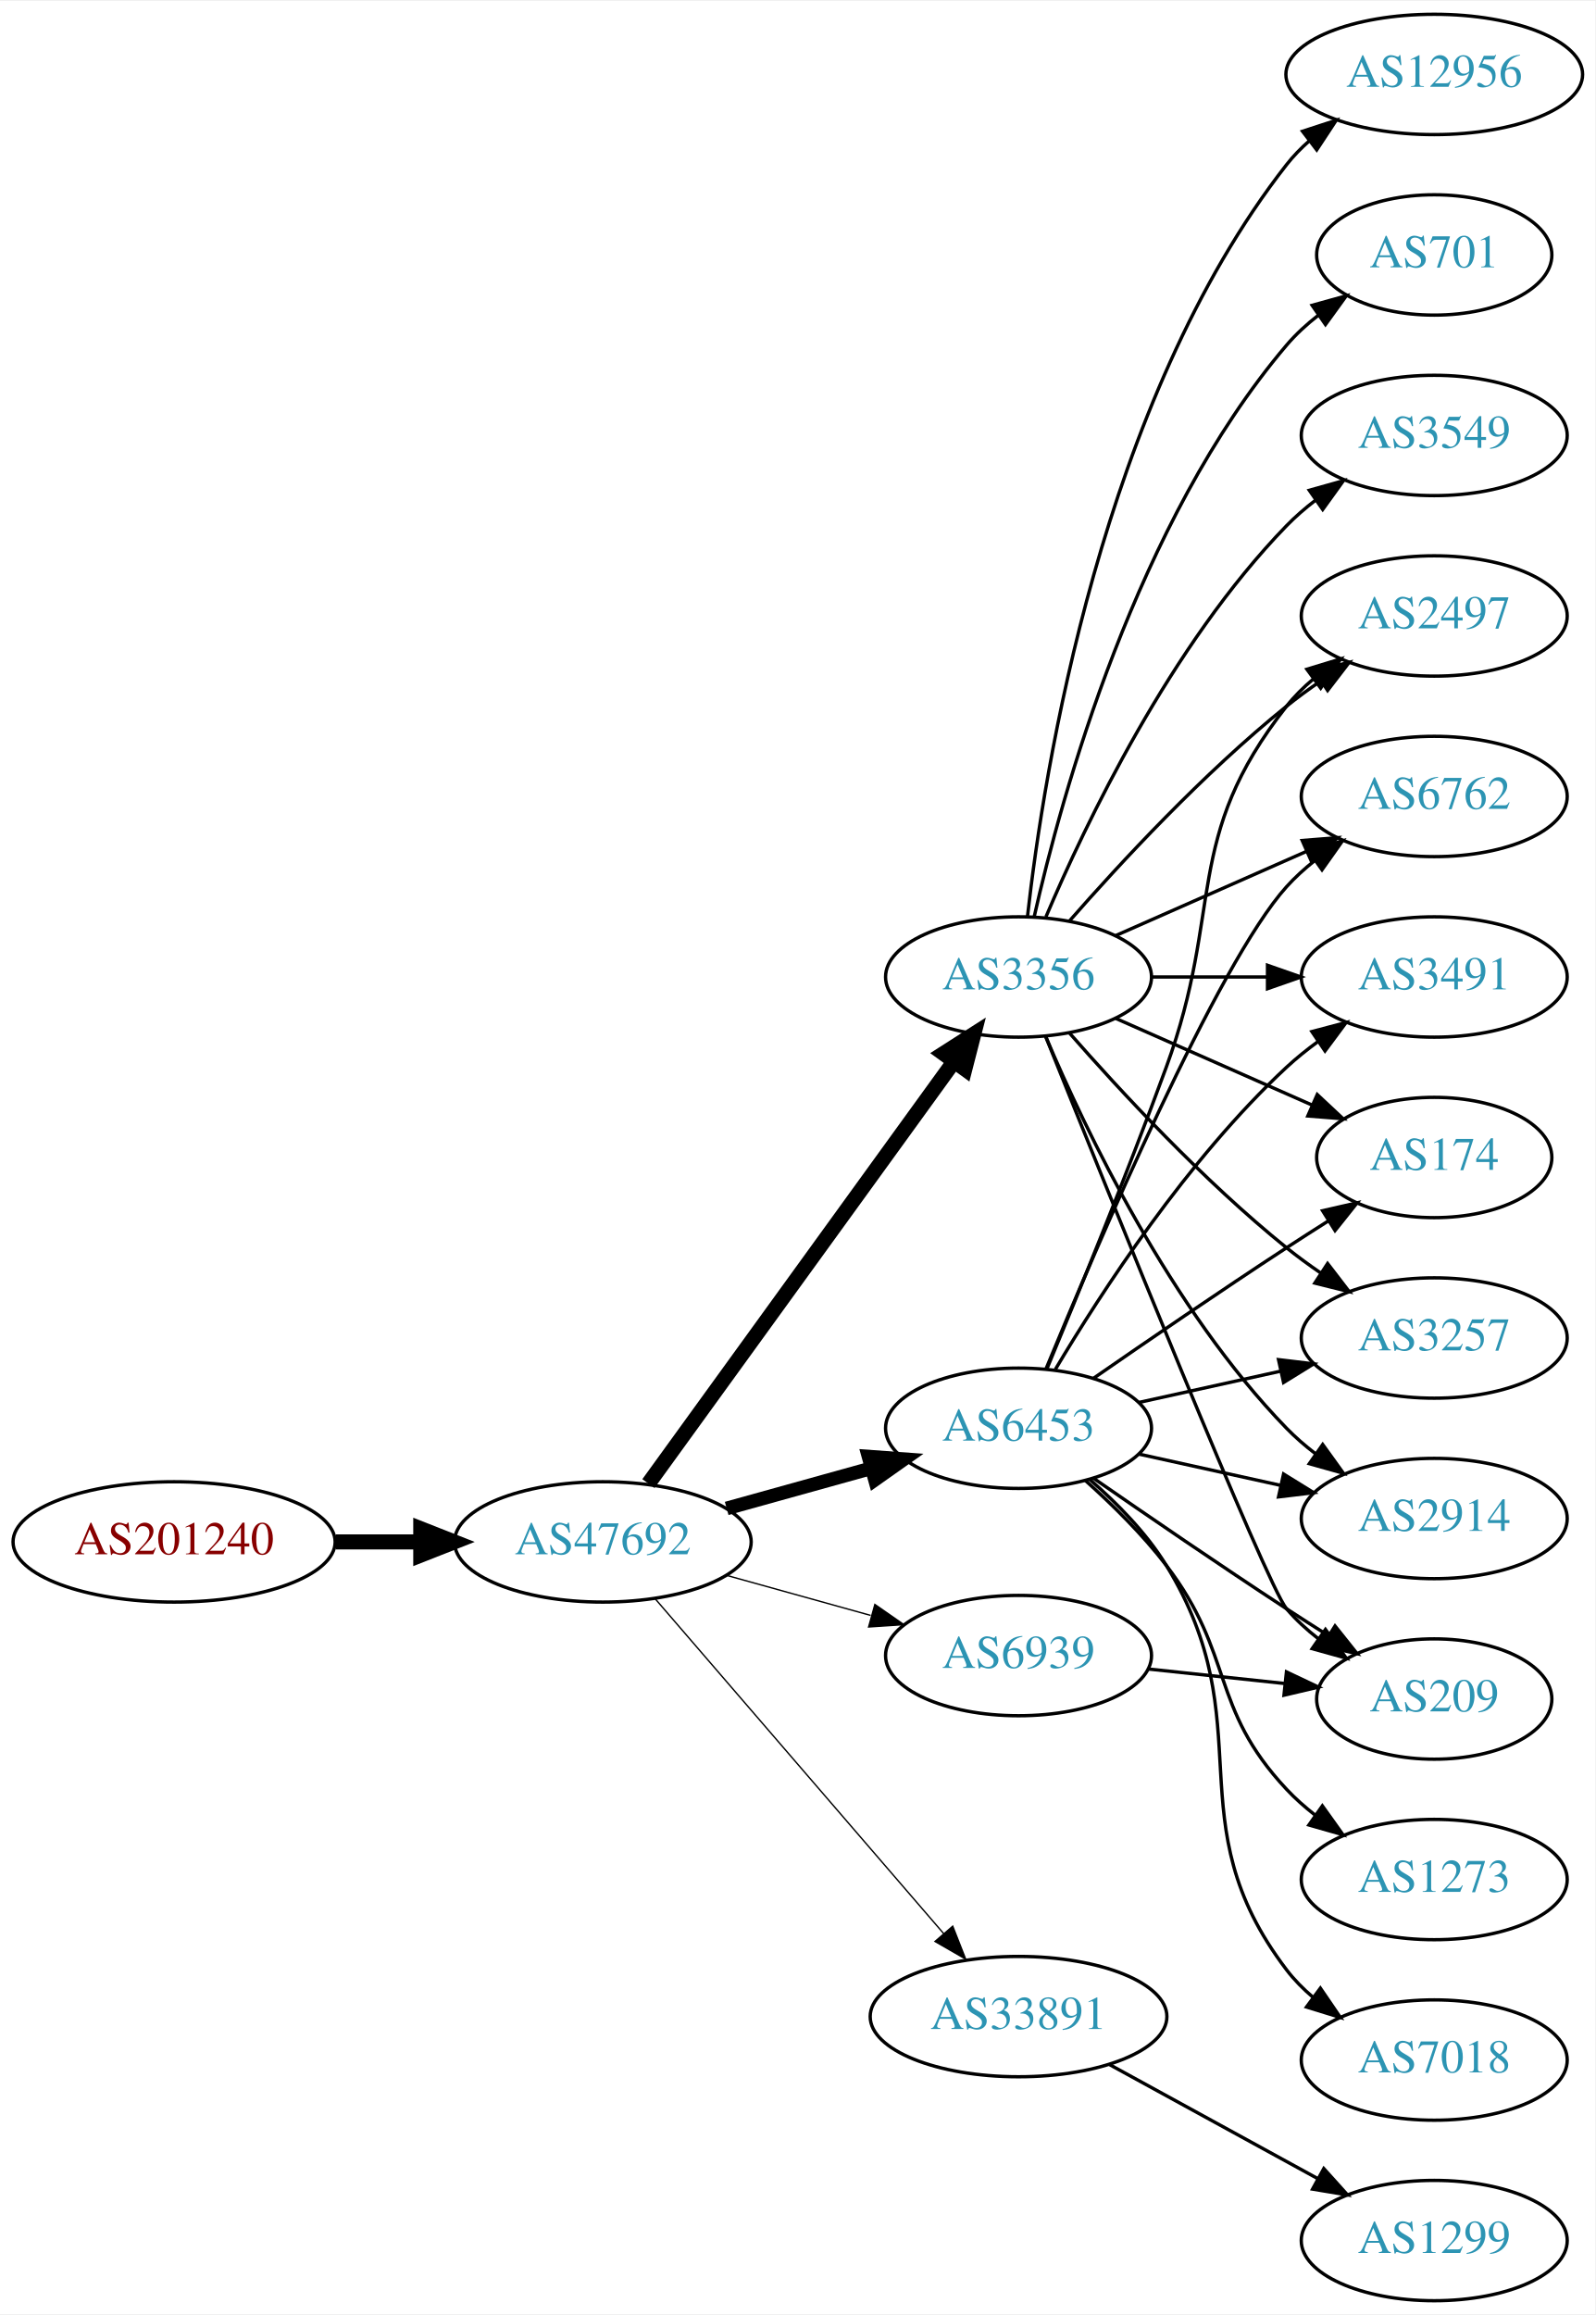
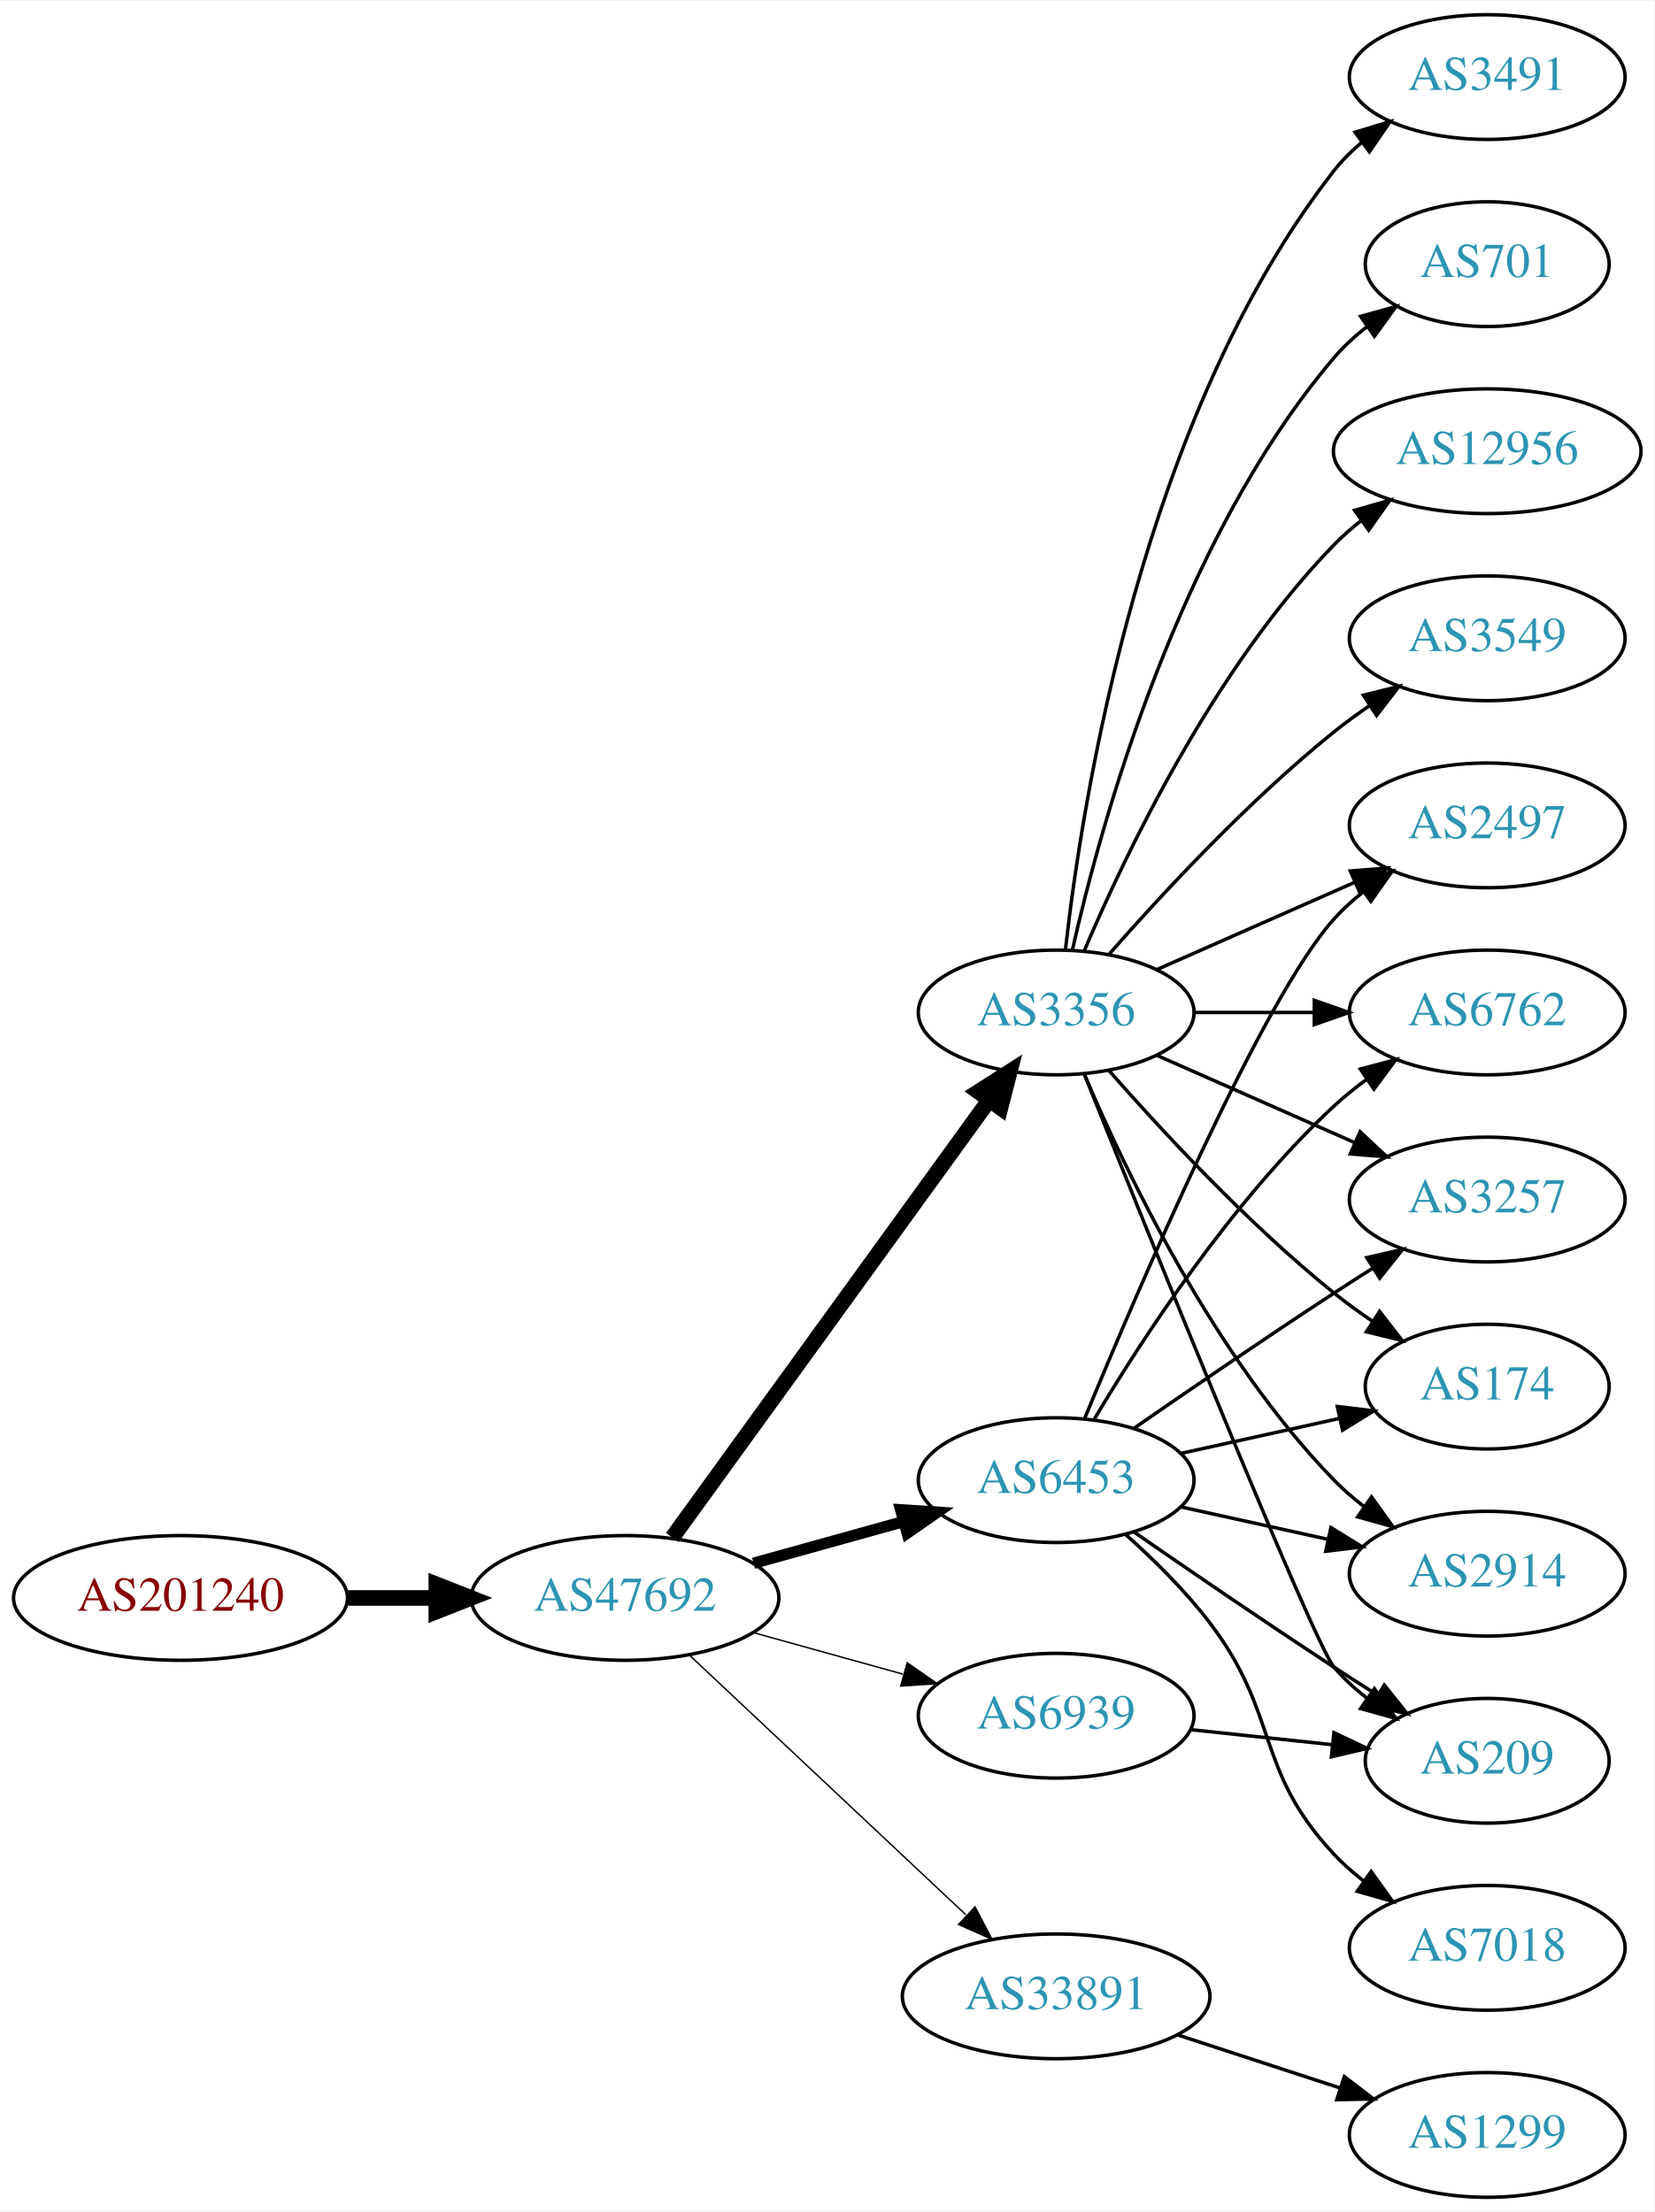
- <svg xmlns="http://www.w3.org/2000/svg" xmlns:xlink="http://www.w3.org/1999/xlink" width="477pt" height="692pt" viewBox="0.00 0.00 477.37 692.00">
-   <g id="graph0" class="graph" transform="scale(1 1) rotate(0) translate(4 688)">
-     <polygon fill="white" stroke="none" points="-4,4 -4,-688 473.368,-688 473.368,4 -4,4" />
+ <svg xmlns="http://www.w3.org/2000/svg" xmlns:xlink="http://www.w3.org/1999/xlink" width="477pt" height="638pt" viewBox="0.00 0.00 477.37 638.00">
+   <g id="graph0" class="graph" transform="scale(1 1) rotate(0) translate(4 634)">
+     <polygon fill="white" stroke="none" points="-4,4 -4,-634 473.368,-634 473.368,4 -4,4" />
    <g id="node1" class="node">
      <g id="a_node1">
        <a xlink:href="/asn/201240" xlink:title="AS201240 ~ OpenIoT [AT]">
-           <ellipse fill="#ffffff" stroke="black" cx="48.096" cy="-227" rx="48.192" ry="18" />
-           <text text-anchor="middle" x="48.096" y="-223.3" font-family="Times,serif" font-size="14.00" fill="#880000">AS201240</text>
+           <ellipse fill="#ffffff" stroke="black" cx="48.096" cy="-173" rx="48.192" ry="18" />
+           <text text-anchor="middle" x="48.096" y="-169.3" font-family="Times,serif" font-size="14.00" fill="#880000">AS201240</text>
        </a>
      </g>
    </g>
    <g id="node2" class="node">
      <g id="a_node2">
        <a xlink:href="/asn/47692" xlink:title="AS47692 ~ Nessus GmbH [AT]">
-           <ellipse fill="#ffffff" stroke="black" cx="176.388" cy="-227" rx="44.393" ry="18" />
-           <text text-anchor="middle" x="176.388" y="-223.3" font-family="Times,serif" font-size="14.00" fill="#2c94b3">AS47692</text>
+           <ellipse fill="#ffffff" stroke="black" cx="176.388" cy="-173" rx="44.393" ry="18" />
+           <text text-anchor="middle" x="176.388" y="-169.3" font-family="Times,serif" font-size="14.00" fill="#2c94b3">AS47692</text>
        </a>
      </g>
    </g>
    <g id="edge1" class="edge">
-       <path fill="none" stroke="black" stroke-width="4.5" d="M96.481,-227C104.742,-227 113.386,-227 121.799,-227" />
-       <polygon fill="black" stroke="black" stroke-width="4.5" points="121.904,-230.938 131.904,-227 121.904,-223.063 121.904,-230.938" />
+       <path fill="none" stroke="black" stroke-width="4.5" d="M96.481,-173C104.742,-173 113.386,-173 121.799,-173" />
+       <polygon fill="black" stroke="black" stroke-width="4.5" points="121.904,-176.938 131.904,-173 121.904,-169.063 121.904,-176.938" />
    </g>
    <g id="node3" class="node">
      <g id="a_node3">
        <a xlink:href="/asn/3356" xlink:title="AS3356 ~ Level 3 Parent, LLC [US]">
-           <ellipse fill="#ffffff" stroke="black" cx="300.78" cy="-396" rx="39.794" ry="18" />
-           <text text-anchor="middle" x="300.78" y="-392.3" font-family="Times,serif" font-size="14.00" fill="#2c94b3">AS3356</text>
+           <ellipse fill="#ffffff" stroke="black" cx="300.78" cy="-342" rx="39.794" ry="18" />
+           <text text-anchor="middle" x="300.78" y="-338.3" font-family="Times,serif" font-size="14.00" fill="#2c94b3">AS3356</text>
        </a>
      </g>
    </g>
    <g id="edge2" class="edge">
-       <path fill="none" stroke="black" stroke-width="4.5" d="M190.025,-244.449C211.758,-274.459 256.297,-335.959 281.444,-370.682" />
-       <polygon fill="black" stroke="black" stroke-width="4.5" points="278.339,-373.108 287.394,-378.897 284.717,-368.488 278.339,-373.108" />
+       <path fill="none" stroke="black" stroke-width="4.5" d="M190.025,-190.449C211.758,-220.459 256.297,-281.959 281.444,-316.682" />
+       <polygon fill="black" stroke="black" stroke-width="4.5" points="278.339,-319.108 287.394,-324.897 284.717,-314.488 278.339,-319.108" />
    </g>
    <g id="node4" class="node">
      <g id="a_node4">
        <a xlink:href="/asn/6453" xlink:title="AS6453 ~ TATA COMMUNICATIONS (AMERICA) INC [US]">
-           <ellipse fill="#ffffff" stroke="black" cx="300.78" cy="-261" rx="39.794" ry="18" />
-           <text text-anchor="middle" x="300.78" y="-257.3" font-family="Times,serif" font-size="14.00" fill="#2c94b3">AS6453</text>
+           <ellipse fill="#ffffff" stroke="black" cx="300.78" cy="-207" rx="39.794" ry="18" />
+           <text text-anchor="middle" x="300.78" y="-203.3" font-family="Times,serif" font-size="14.00" fill="#2c94b3">AS6453</text>
        </a>
      </g>
    </g>
    <g id="edge3" class="edge">
-       <path fill="none" stroke="black" stroke-width="4.091" d="M213.447,-237.017C226.952,-240.769 242.433,-245.069 256.522,-248.983" />
-       <polygon fill="black" stroke="black" stroke-width="4.091" points="255.894,-252.524 266.487,-251.751 257.81,-245.626 255.894,-252.524" />
+       <path fill="none" stroke="black" stroke-width="3.273" d="M213.447,-183.017C226.952,-186.769 242.433,-191.069 256.522,-194.983" />
+       <polygon fill="black" stroke="black" stroke-width="3.273" points="255.915,-198.447 266.487,-197.751 257.789,-191.702 255.915,-198.447" />
    </g>
    <g id="node5" class="node">
      <g id="a_node5">
-         <a xlink:href="/asn/6939" xlink:title="AS6939 ~ Hurricane Electric LLC [US]">
-           <ellipse fill="#ffffff" stroke="black" cx="300.78" cy="-193" rx="39.794" ry="18" />
-           <text text-anchor="middle" x="300.78" y="-189.3" font-family="Times,serif" font-size="14.00" fill="#2c94b3">AS6939</text>
+         <a xlink:href="/asn/33891" xlink:title="AS33891 ~ CORE-BACKBONE GMBH GLOBAL NETWORK [DE]">
+           <ellipse fill="#ffffff" stroke="black" cx="300.78" cy="-58" rx="44.393" ry="18" />
+           <text text-anchor="middle" x="300.78" y="-54.3" font-family="Times,serif" font-size="14.00" fill="#2c94b3">AS33891</text>
        </a>
      </g>
    </g>
    <g id="edge4" class="edge">
-       <path fill="none" stroke="black" stroke-width="0.409" d="M213.447,-216.983C226.952,-213.231 242.433,-208.931 256.522,-205.017" />
-       <polygon fill="black" stroke="black" stroke-width="0.409" points="257.789,-208.298 266.487,-202.249 255.915,-201.553 257.789,-208.298" />
+       <path fill="none" stroke="black" stroke-width="0.409" d="M194.923,-156.523C215.827,-136.882 250.912,-103.916 274.685,-81.579" />
+       <polygon fill="black" stroke="black" stroke-width="0.409" points="277.385,-83.844 282.276,-74.446 272.592,-78.743 277.385,-83.844" />
    </g>
    <g id="node6" class="node">
      <g id="a_node6">
-         <a xlink:href="/asn/33891" xlink:title="AS33891 ~ CORE-BACKBONE GMBH GLOBAL NETWORK [DE]">
-           <ellipse fill="#ffffff" stroke="black" cx="300.78" cy="-85" rx="44.393" ry="18" />
-           <text text-anchor="middle" x="300.78" y="-81.3" font-family="Times,serif" font-size="14.00" fill="#2c94b3">AS33891</text>
+         <a xlink:href="/asn/6939" xlink:title="AS6939 ~ Hurricane Electric LLC [US]">
+           <ellipse fill="#ffffff" stroke="black" cx="300.78" cy="-139" rx="39.794" ry="18" />
+           <text text-anchor="middle" x="300.78" y="-135.3" font-family="Times,serif" font-size="14.00" fill="#2c94b3">AS6939</text>
        </a>
      </g>
    </g>
    <g id="edge5" class="edge">
-       <path fill="none" stroke="black" stroke-width="0.409" d="M192.151,-209.871C213.654,-184.924 253.711,-138.45 278.428,-109.773" />
-       <polygon fill="black" stroke="black" stroke-width="0.409" points="281.086,-112.049 284.964,-102.189 275.784,-107.479 281.086,-112.049" />
+       <path fill="none" stroke="black" stroke-width="0.409" d="M213.447,-162.983C226.952,-159.231 242.433,-154.931 256.522,-151.017" />
+       <polygon fill="black" stroke="black" stroke-width="0.409" points="257.789,-154.298 266.487,-148.249 255.915,-147.553 257.789,-154.298" />
    </g>
    <g id="node7" class="node">
      <g id="a_node7">
-         <a xlink:href="/asn/174" xlink:title="AS174 ~ Cogent Communications [US]">
-           <ellipse fill="#ffffff" stroke="black" cx="425.172" cy="-342" rx="35.194" ry="18" />
-           <text text-anchor="middle" x="425.172" y="-338.3" font-family="Times,serif" font-size="14.00" fill="#2c94b3">AS174</text>
-         </a>
-       </g>
-     </g>
-     <g id="edge6" class="edge">
-       <path fill="none" stroke="black" d="M329.859,-383.611C347.288,-375.922 369.845,-365.969 388.528,-357.726" />
-       <polygon fill="black" stroke="black" points="390.162,-360.831 397.898,-353.592 387.336,-354.427 390.162,-360.831" />
-     </g>
-     <g id="node8" class="node">
-       <g id="a_node8">
-         <a xlink:href="/asn/12956" xlink:title="AS12956 ~ TELXIUS [ES]">
-           <ellipse fill="#ffffff" stroke="black" cx="425.172" cy="-666" rx="44.393" ry="18" />
-           <text text-anchor="middle" x="425.172" y="-662.3" font-family="Times,serif" font-size="14.00" fill="#2c94b3">AS12956</text>
-         </a>
-       </g>
-     </g>
-     <g id="edge7" class="edge">
-       <path fill="none" stroke="black" d="M303.459,-414.129C308.29,-457.368 325.63,-568.216 380.976,-639 382.991,-641.578 385.327,-643.974 387.847,-646.188" />
-       <polygon fill="black" stroke="black" points="385.757,-648.996 395.829,-652.281 390.004,-643.432 385.757,-648.996" />
-     </g>
-     <g id="node9" class="node">
-       <g id="a_node9">
        <a xlink:href="/asn/3257" xlink:title="AS3257 ~ GTT [DE]">
          <ellipse fill="#ffffff" stroke="black" cx="425.172" cy="-288" rx="39.794" ry="18" />
          <text text-anchor="middle" x="425.172" y="-284.3" font-family="Times,serif" font-size="14.00" fill="#2c94b3">AS3257</text>
        </a>
      </g>
    </g>
+     <g id="edge6" class="edge">
+       <path fill="none" stroke="black" d="M329.859,-329.611C346.807,-322.134 368.604,-312.517 386.974,-304.412" />
+       <polygon fill="black" stroke="black" points="388.487,-307.57 396.223,-300.331 385.661,-301.166 388.487,-307.57" />
+     </g>
+     <g id="node8" class="node">
+       <g id="a_node8">
+         <a xlink:href="/asn/174" xlink:title="AS174 ~ Cogent Communications [US]">
+           <ellipse fill="#ffffff" stroke="black" cx="425.172" cy="-234" rx="35.194" ry="18" />
+           <text text-anchor="middle" x="425.172" y="-230.3" font-family="Times,serif" font-size="14.00" fill="#2c94b3">AS174</text>
+         </a>
+       </g>
+     </g>
+     <g id="edge7" class="edge">
+       <path fill="none" stroke="black" d="M315.932,-325.337C331.034,-308.106 356.155,-280.976 380.976,-261 384.481,-258.179 388.299,-255.413 392.167,-252.792" />
+       <polygon fill="black" stroke="black" points="394.124,-255.694 400.613,-247.318 390.317,-249.82 394.124,-255.694" />
+     </g>
+     <g id="node9" class="node">
+       <g id="a_node9">
+         <a xlink:href="/asn/3491" xlink:title="AS3491 ~ PCCW Global, Inc. [US]">
+           <ellipse fill="#ffffff" stroke="black" cx="425.172" cy="-612" rx="39.794" ry="18" />
+           <text text-anchor="middle" x="425.172" y="-608.3" font-family="Times,serif" font-size="14.00" fill="#2c94b3">AS3491</text>
+         </a>
+       </g>
+     </g>
    <g id="edge8" class="edge">
-       <path fill="none" stroke="black" d="M315.932,-379.337C331.034,-362.106 356.155,-334.976 380.976,-315 384.231,-312.38 387.756,-309.808 391.341,-307.354" />
-       <polygon fill="black" stroke="black" points="393.26,-310.281 399.714,-301.879 389.429,-304.423 393.26,-310.281" />
+       <path fill="none" stroke="black" d="M303.459,-360.129C308.29,-403.368 325.63,-514.216 380.976,-585 383.291,-587.961 386.028,-590.683 388.983,-593.164" />
+       <polygon fill="black" stroke="black" points="387.039,-596.078 397.174,-599.165 391.176,-590.432 387.039,-596.078" />
    </g>
    <g id="node10" class="node">
      <g id="a_node10">
        <a xlink:href="/asn/2914" xlink:title="AS2914 ~ NTT America, Inc. [US]">
-           <ellipse fill="#ffffff" stroke="black" cx="425.172" cy="-234" rx="39.794" ry="18" />
-           <text text-anchor="middle" x="425.172" y="-230.3" font-family="Times,serif" font-size="14.00" fill="#2c94b3">AS2914</text>
+           <ellipse fill="#ffffff" stroke="black" cx="425.172" cy="-180" rx="39.794" ry="18" />
+           <text text-anchor="middle" x="425.172" y="-176.3" font-family="Times,serif" font-size="14.00" fill="#2c94b3">AS2914</text>
        </a>
      </g>
    </g>
    <g id="edge9" class="edge">
-       <path fill="none" stroke="black" d="M308.97,-378.025C320.737,-350.318 346.312,-296.652 380.976,-261 383.596,-258.305 386.537,-255.761 389.619,-253.392" />
-       <polygon fill="black" stroke="black" points="391.795,-256.141 397.988,-247.545 387.786,-250.403 391.795,-256.141" />
+       <path fill="none" stroke="black" d="M308.97,-324.025C320.737,-296.318 346.312,-242.652 380.976,-207 383.596,-204.305 386.537,-201.761 389.619,-199.392" />
+       <polygon fill="black" stroke="black" points="391.795,-202.141 397.988,-193.545 387.786,-196.403 391.795,-202.141" />
    </g>
    <g id="node11" class="node">
      <g id="a_node11">
-         <a xlink:href="/asn/701" xlink:title="AS701 ~ UUNET [US]">
-           <ellipse fill="#ffffff" stroke="black" cx="425.172" cy="-612" rx="35.194" ry="18" />
-           <text text-anchor="middle" x="425.172" y="-608.3" font-family="Times,serif" font-size="14.00" fill="#2c94b3">AS701</text>
+         <a xlink:href="/asn/209" xlink:title="AS209 ~ CenturyLink Communications, LLC [US]">
+           <ellipse fill="#ffffff" stroke="black" cx="425.172" cy="-126" rx="35.194" ry="18" />
+           <text text-anchor="middle" x="425.172" y="-122.3" font-family="Times,serif" font-size="14.00" fill="#2c94b3">AS209</text>
        </a>
      </g>
    </g>
    <g id="edge10" class="edge">
-       <path fill="none" stroke="black" d="M305.474,-414.075C313.613,-450.148 336.046,-532.14 380.976,-585 383.746,-588.26 387.012,-591.252 390.488,-593.961" />
-       <polygon fill="black" stroke="black" points="388.631,-596.932 398.841,-599.761 392.623,-591.182 388.631,-596.932" />
+       <path fill="none" stroke="black" d="M308.85,-324.319C327.145,-278.682 375.028,-159.997 380.976,-153 383.746,-149.74 387.012,-146.748 390.488,-144.039" />
+       <polygon fill="black" stroke="black" points="392.623,-146.818 398.841,-138.239 388.631,-141.068 392.623,-146.818" />
    </g>
    <g id="node12" class="node">
      <g id="a_node12">
-         <a xlink:href="/asn/3549" xlink:title="AS3549 ~ Level 3 Parent, LLC [US]">
-           <ellipse fill="#ffffff" stroke="black" cx="425.172" cy="-558" rx="39.794" ry="18" />
-           <text text-anchor="middle" x="425.172" y="-554.3" font-family="Times,serif" font-size="14.00" fill="#2c94b3">AS3549</text>
+         <a xlink:href="/asn/701" xlink:title="AS701 ~ UUNET [US]">
+           <ellipse fill="#ffffff" stroke="black" cx="425.172" cy="-558" rx="35.194" ry="18" />
+           <text text-anchor="middle" x="425.172" y="-554.3" font-family="Times,serif" font-size="14.00" fill="#2c94b3">AS701</text>
        </a>
      </g>
    </g>
    <g id="edge11" class="edge">
-       <path fill="none" stroke="black" d="M308.97,-413.975C320.737,-441.682 346.312,-495.348 380.976,-531 383.596,-533.695 386.537,-536.239 389.619,-538.608" />
-       <polygon fill="black" stroke="black" points="387.786,-541.597 397.988,-544.455 391.795,-535.859 387.786,-541.597" />
+       <path fill="none" stroke="black" d="M305.474,-360.075C313.613,-396.148 336.046,-478.14 380.976,-531 383.746,-534.26 387.012,-537.252 390.488,-539.961" />
+       <polygon fill="black" stroke="black" points="388.631,-542.932 398.841,-545.761 392.623,-537.182 388.631,-542.932" />
    </g>
    <g id="node13" class="node">
      <g id="a_node13">
-         <a xlink:href="/asn/2497" xlink:title="AS2497 ~ Internet Initiative Japan Inc. [JP]">
-           <ellipse fill="#ffffff" stroke="black" cx="425.172" cy="-504" rx="39.794" ry="18" />
-           <text text-anchor="middle" x="425.172" y="-500.3" font-family="Times,serif" font-size="14.00" fill="#2c94b3">AS2497</text>
+         <a xlink:href="/asn/12956" xlink:title="AS12956 ~ TELXIUS [ES]">
+           <ellipse fill="#ffffff" stroke="black" cx="425.172" cy="-504" rx="44.393" ry="18" />
+           <text text-anchor="middle" x="425.172" y="-500.3" font-family="Times,serif" font-size="14.00" fill="#2c94b3">AS12956</text>
        </a>
      </g>
    </g>
    <g id="edge12" class="edge">
-       <path fill="none" stroke="black" d="M315.932,-412.663C331.034,-429.894 356.155,-457.024 380.976,-477 384.231,-479.62 387.756,-482.192 391.341,-484.646" />
-       <polygon fill="black" stroke="black" points="389.429,-487.577 399.714,-490.121 393.26,-481.719 389.429,-487.577" />
+       <path fill="none" stroke="black" d="M308.97,-359.975C320.737,-387.682 346.312,-441.348 380.976,-477 383.392,-479.485 386.08,-481.842 388.901,-484.051" />
+       <polygon fill="black" stroke="black" points="386.908,-486.929 397.086,-489.873 390.966,-481.225 386.908,-486.929" />
    </g>
    <g id="node14" class="node">
      <g id="a_node14">
-         <a xlink:href="/asn/6762" xlink:title="AS6762 ~ TELECOM ITALIA SPARKLE S.p.A. [IT]">
-           <ellipse fill="#ffffff" stroke="black" cx="425.172" cy="-450" rx="39.794" ry="18" />
-           <text text-anchor="middle" x="425.172" y="-446.3" font-family="Times,serif" font-size="14.00" fill="#2c94b3">AS6762</text>
+         <a xlink:href="/asn/2497" xlink:title="AS2497 ~ Internet Initiative Japan Inc. [JP]">
+           <ellipse fill="#ffffff" stroke="black" cx="425.172" cy="-396" rx="39.794" ry="18" />
+           <text text-anchor="middle" x="425.172" y="-392.3" font-family="Times,serif" font-size="14.00" fill="#2c94b3">AS2497</text>
        </a>
      </g>
    </g>
    <g id="edge13" class="edge">
-       <path fill="none" stroke="black" d="M329.859,-408.389C346.807,-415.866 368.604,-425.483 386.974,-433.588" />
-       <polygon fill="black" stroke="black" points="385.661,-436.834 396.223,-437.669 388.487,-430.43 385.661,-436.834" />
+       <path fill="none" stroke="black" d="M329.859,-354.389C346.807,-361.866 368.604,-371.483 386.974,-379.588" />
+       <polygon fill="black" stroke="black" points="385.661,-382.834 396.223,-383.669 388.487,-376.43 385.661,-382.834" />
    </g>
    <g id="node15" class="node">
      <g id="a_node15">
-         <a xlink:href="/asn/3491" xlink:title="AS3491 ~ PCCW Global, Inc. [US]">
-           <ellipse fill="#ffffff" stroke="black" cx="425.172" cy="-396" rx="39.794" ry="18" />
-           <text text-anchor="middle" x="425.172" y="-392.3" font-family="Times,serif" font-size="14.00" fill="#2c94b3">AS3491</text>
+         <a xlink:href="/asn/6762" xlink:title="AS6762 ~ TELECOM ITALIA SPARKLE S.p.A. [IT]">
+           <ellipse fill="#ffffff" stroke="black" cx="425.172" cy="-342" rx="39.794" ry="18" />
+           <text text-anchor="middle" x="425.172" y="-338.3" font-family="Times,serif" font-size="14.00" fill="#2c94b3">AS6762</text>
        </a>
      </g>
    </g>
    <g id="edge14" class="edge">
-       <path fill="none" stroke="black" d="M340.505,-396C351.444,-396 363.494,-396 374.961,-396" />
-       <polygon fill="black" stroke="black" points="375.278,-399.5 385.278,-396 375.278,-392.5 375.278,-399.5" />
+       <path fill="none" stroke="black" d="M340.505,-342C351.444,-342 363.494,-342 374.961,-342" />
+       <polygon fill="black" stroke="black" points="375.278,-345.5 385.278,-342 375.278,-338.5 375.278,-345.5" />
    </g>
    <g id="node16" class="node">
      <g id="a_node16">
-         <a xlink:href="/asn/209" xlink:title="AS209 ~ CenturyLink Communications, LLC [US]">
-           <ellipse fill="#ffffff" stroke="black" cx="425.172" cy="-180" rx="35.194" ry="18" />
-           <text text-anchor="middle" x="425.172" y="-176.3" font-family="Times,serif" font-size="14.00" fill="#2c94b3">AS209</text>
+         <a xlink:href="/asn/3549" xlink:title="AS3549 ~ Level 3 Parent, LLC [US]">
+           <ellipse fill="#ffffff" stroke="black" cx="425.172" cy="-450" rx="39.794" ry="18" />
+           <text text-anchor="middle" x="425.172" y="-446.3" font-family="Times,serif" font-size="14.00" fill="#2c94b3">AS3549</text>
        </a>
      </g>
    </g>
    <g id="edge15" class="edge">
-       <path fill="none" stroke="black" d="M308.85,-378.319C327.145,-332.682 375.028,-213.997 380.976,-207 383.746,-203.74 387.012,-200.748 390.488,-198.039" />
-       <polygon fill="black" stroke="black" points="392.623,-200.818 398.841,-192.239 388.631,-195.068 392.623,-200.818" />
+       <path fill="none" stroke="black" d="M315.932,-358.663C331.034,-375.894 356.155,-403.024 380.976,-423 384.231,-425.62 387.756,-428.192 391.341,-430.646" />
+       <polygon fill="black" stroke="black" points="389.429,-433.577 399.714,-436.121 393.26,-427.719 389.429,-433.577" />
+     </g>
+     <g id="edge20" class="edge">
+       <path fill="none" stroke="black" d="M323.137,-221.901C338.988,-232.877 361.191,-248.079 380.976,-261 384.558,-263.339 388.328,-265.759 392.089,-268.144" />
+       <polygon fill="black" stroke="black" points="390.422,-271.231 400.749,-273.596 394.151,-265.307 390.422,-271.231" />
+     </g>
+     <g id="edge22" class="edge">
+       <path fill="none" stroke="black" d="M336.852,-214.737C351.086,-217.877 367.641,-221.529 382.485,-224.804" />
+       <polygon fill="black" stroke="black" points="381.92,-228.263 392.439,-227 383.428,-221.428 381.92,-228.263" />
+     </g>
+     <g id="edge19" class="edge">
+       <path fill="none" stroke="black" d="M336.852,-199.263C350.04,-196.354 365.219,-193.005 379.185,-189.924" />
+       <polygon fill="black" stroke="black" points="380.083,-193.31 389.094,-187.738 378.575,-186.475 380.083,-193.31" />
+     </g>
+     <g id="edge21" class="edge">
+       <path fill="none" stroke="black" d="M323.137,-192.099C338.988,-181.123 361.191,-165.921 380.976,-153 385.021,-150.358 389.306,-147.615 393.545,-144.933" />
+       <polygon fill="black" stroke="black" points="395.482,-147.85 402.09,-139.568 391.76,-141.921 395.482,-147.85" />
    </g>
    <g id="edge17" class="edge">
-       <path fill="none" stroke="black" d="M323.137,-275.901C338.988,-286.877 361.191,-302.079 380.976,-315 385.021,-317.642 389.306,-320.385 393.545,-323.067" />
-       <polygon fill="black" stroke="black" points="391.76,-326.079 402.09,-328.432 395.482,-320.15 391.76,-326.079" />
-     </g>
-     <g id="edge21" class="edge">
-       <path fill="none" stroke="black" d="M336.852,-268.737C350.04,-271.646 365.219,-274.995 379.185,-278.076" />
-       <polygon fill="black" stroke="black" points="378.575,-281.525 389.094,-280.262 380.083,-274.69 378.575,-281.525" />
-     </g>
-     <g id="edge20" class="edge">
-       <path fill="none" stroke="black" d="M336.852,-253.263C350.04,-250.354 365.219,-247.005 379.185,-243.924" />
-       <polygon fill="black" stroke="black" points="380.083,-247.31 389.094,-241.738 378.575,-240.475 380.083,-247.31" />
+       <path fill="none" stroke="black" d="M308.938,-224.633C324.199,-261.658 360.229,-345.976 380.976,-369 383.492,-371.792 386.363,-374.401 389.402,-376.812" />
+       <polygon fill="black" stroke="black" points="387.531,-379.776 397.71,-382.715 391.586,-374.07 387.531,-379.776" />
    </g>
    <g id="edge16" class="edge">
-       <path fill="none" stroke="black" d="M309.288,-278.839C318.172,-300.152 333.238,-336.954 344.976,-369 362.378,-416.51 349.677,-437.246 380.976,-477 383.301,-479.953 386.044,-482.67 389.004,-485.147" />
-       <polygon fill="black" stroke="black" points="387.063,-488.064 397.2,-491.145 391.196,-482.415 387.063,-488.064" />
-     </g>
-     <g id="edge18" class="edge">
-       <path fill="none" stroke="black" d="M308.938,-278.633C324.199,-315.658 360.229,-399.976 380.976,-423 383.492,-425.792 386.363,-428.401 389.402,-430.812" />
-       <polygon fill="black" stroke="black" points="387.531,-433.776 397.71,-436.715 391.586,-428.07 387.531,-433.776" />
-     </g>
-     <g id="edge24" class="edge">
-       <path fill="none" stroke="black" d="M311.826,-278.671C325.397,-301.472 351.329,-341.472 380.976,-369 383.882,-371.699 387.096,-374.28 390.42,-376.703" />
-       <polygon fill="black" stroke="black" points="388.555,-379.667 398.798,-382.375 392.479,-373.87 388.555,-379.667" />
-     </g>
-     <g id="edge19" class="edge">
-       <path fill="none" stroke="black" d="M323.137,-246.099C338.988,-235.123 361.191,-219.921 380.976,-207 385.021,-204.358 389.306,-201.615 393.545,-198.933" />
-       <polygon fill="black" stroke="black" points="395.482,-201.85 402.09,-193.568 391.76,-195.921 395.482,-201.85" />
+       <path fill="none" stroke="black" d="M311.826,-224.671C325.397,-247.472 351.329,-287.472 380.976,-315 383.882,-317.699 387.096,-320.28 390.42,-322.703" />
+       <polygon fill="black" stroke="black" points="388.555,-325.667 398.798,-328.375 392.479,-319.87 388.555,-325.667" />
    </g>
    <g id="node17" class="node">
      <g id="a_node17">
        <a xlink:href="/asn/7018" xlink:title="AS7018 ~ AT&amp;T Services, Inc. [US]">
          <ellipse fill="#ffffff" stroke="black" cx="425.172" cy="-72" rx="39.794" ry="18" />
          <text text-anchor="middle" x="425.172" y="-68.3" font-family="Times,serif" font-size="14.00" fill="#2c94b3">AS7018</text>
        </a>
      </g>
    </g>
-     <g id="edge22" class="edge">
-       <path fill="none" stroke="black" d="M322.1,-245.664C330.216,-238.627 339.028,-229.694 344.976,-220 374.318,-172.177 346.99,-143.644 380.976,-99 383.252,-96.009 385.964,-93.267 388.903,-90.774" />
-       <polygon fill="black" stroke="black" points="391.097,-93.505 397.071,-84.755 386.944,-87.87 391.097,-93.505" />
+     <g id="edge18" class="edge">
+       <path fill="none" stroke="black" d="M320.734,-191.412C328.8,-184.201 337.947,-175.203 344.976,-166 365.494,-139.135 357.869,-123.674 380.976,-99 383.545,-96.257 386.452,-93.68 389.513,-91.29" />
+       <polygon fill="black" stroke="black" points="391.693,-94.036 397.852,-85.415 387.661,-88.313 391.693,-94.036" />
    </g>
    <g id="node18" class="node">
      <g id="a_node18">
-         <a xlink:href="/asn/1273" xlink:title="AS1273 ~ Vodafone Group PLC [EU]">
-           <ellipse fill="#ffffff" stroke="black" cx="425.172" cy="-126" rx="39.794" ry="18" />
-           <text text-anchor="middle" x="425.172" y="-122.3" font-family="Times,serif" font-size="14.00" fill="#2c94b3">AS1273</text>
-         </a>
-       </g>
-     </g>
-     <g id="edge23" class="edge">
-       <path fill="none" stroke="black" d="M320.734,-245.412C328.8,-238.201 337.947,-229.203 344.976,-220 365.494,-193.135 357.869,-177.674 380.976,-153 383.545,-150.257 386.452,-147.68 389.513,-145.29" />
-       <polygon fill="black" stroke="black" points="391.693,-148.036 397.852,-139.415 387.661,-142.313 391.693,-148.036" />
-     </g>
-     <g id="edge25" class="edge">
-       <path fill="none" stroke="black" d="M339.5,-188.993C352.485,-187.614 367.133,-186.058 380.549,-184.633" />
-       <polygon fill="black" stroke="black" points="380.946,-188.111 390.52,-183.574 380.206,-181.15 380.946,-188.111" />
-     </g>
-     <g id="node19" class="node">
-       <g id="a_node19">
        <a xlink:href="/asn/1299" xlink:title="AS1299 ~ Telia Carrier [EU]">
          <ellipse fill="#ffffff" stroke="black" cx="425.172" cy="-18" rx="39.794" ry="18" />
          <text text-anchor="middle" x="425.172" y="-14.3" font-family="Times,serif" font-size="14.00" fill="#2c94b3">AS1299</text>
        </a>
      </g>
    </g>
-     <g id="edge26" class="edge">
-       <path fill="none" stroke="black" d="M328.036,-70.627C346.227,-60.669 370.612,-47.319 390.271,-36.558" />
-       <polygon fill="black" stroke="black" points="392.122,-39.535 399.213,-31.663 388.76,-33.395 392.122,-39.535" />
+     <g id="edge23" class="edge">
+       <path fill="none" stroke="black" d="M335.873,-46.858C350.378,-42.117 367.43,-36.544 382.661,-31.567" />
+       <polygon fill="black" stroke="black" points="383.944,-34.83 392.362,-28.396 381.769,-28.176 383.944,-34.83" />
+     </g>
+     <g id="edge24" class="edge">
+       <path fill="none" stroke="black" d="M339.5,-134.993C352.485,-133.614 367.133,-132.058 380.549,-130.633" />
+       <polygon fill="black" stroke="black" points="380.946,-134.111 390.52,-129.574 380.206,-127.15 380.946,-134.111" />
    </g>
  </g>
</svg>
